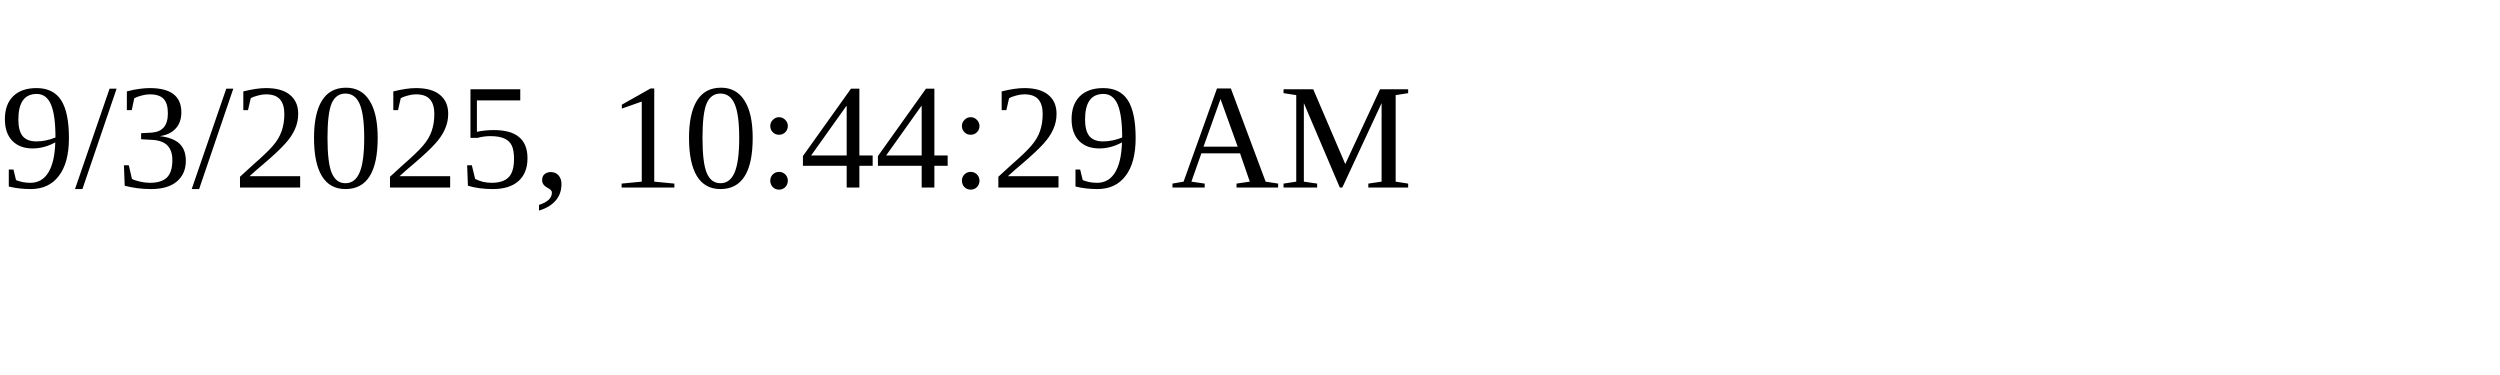
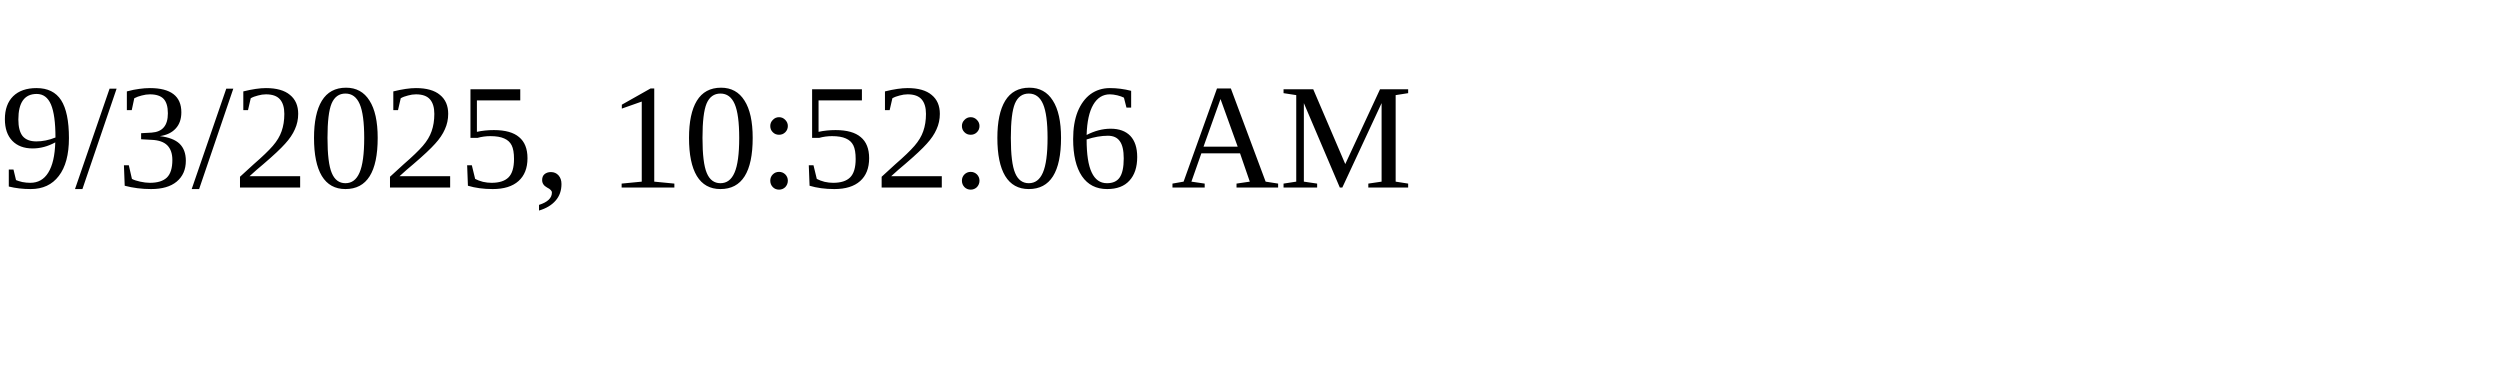
<svg xmlns="http://www.w3.org/2000/svg" height="30" width="200">
-   <text x="0" y="15">9/3/2025, 10:44:29 AM</text>
+   <text x="0" y="15">9/3/2025, 10:52:06 AM</text>
</svg>
